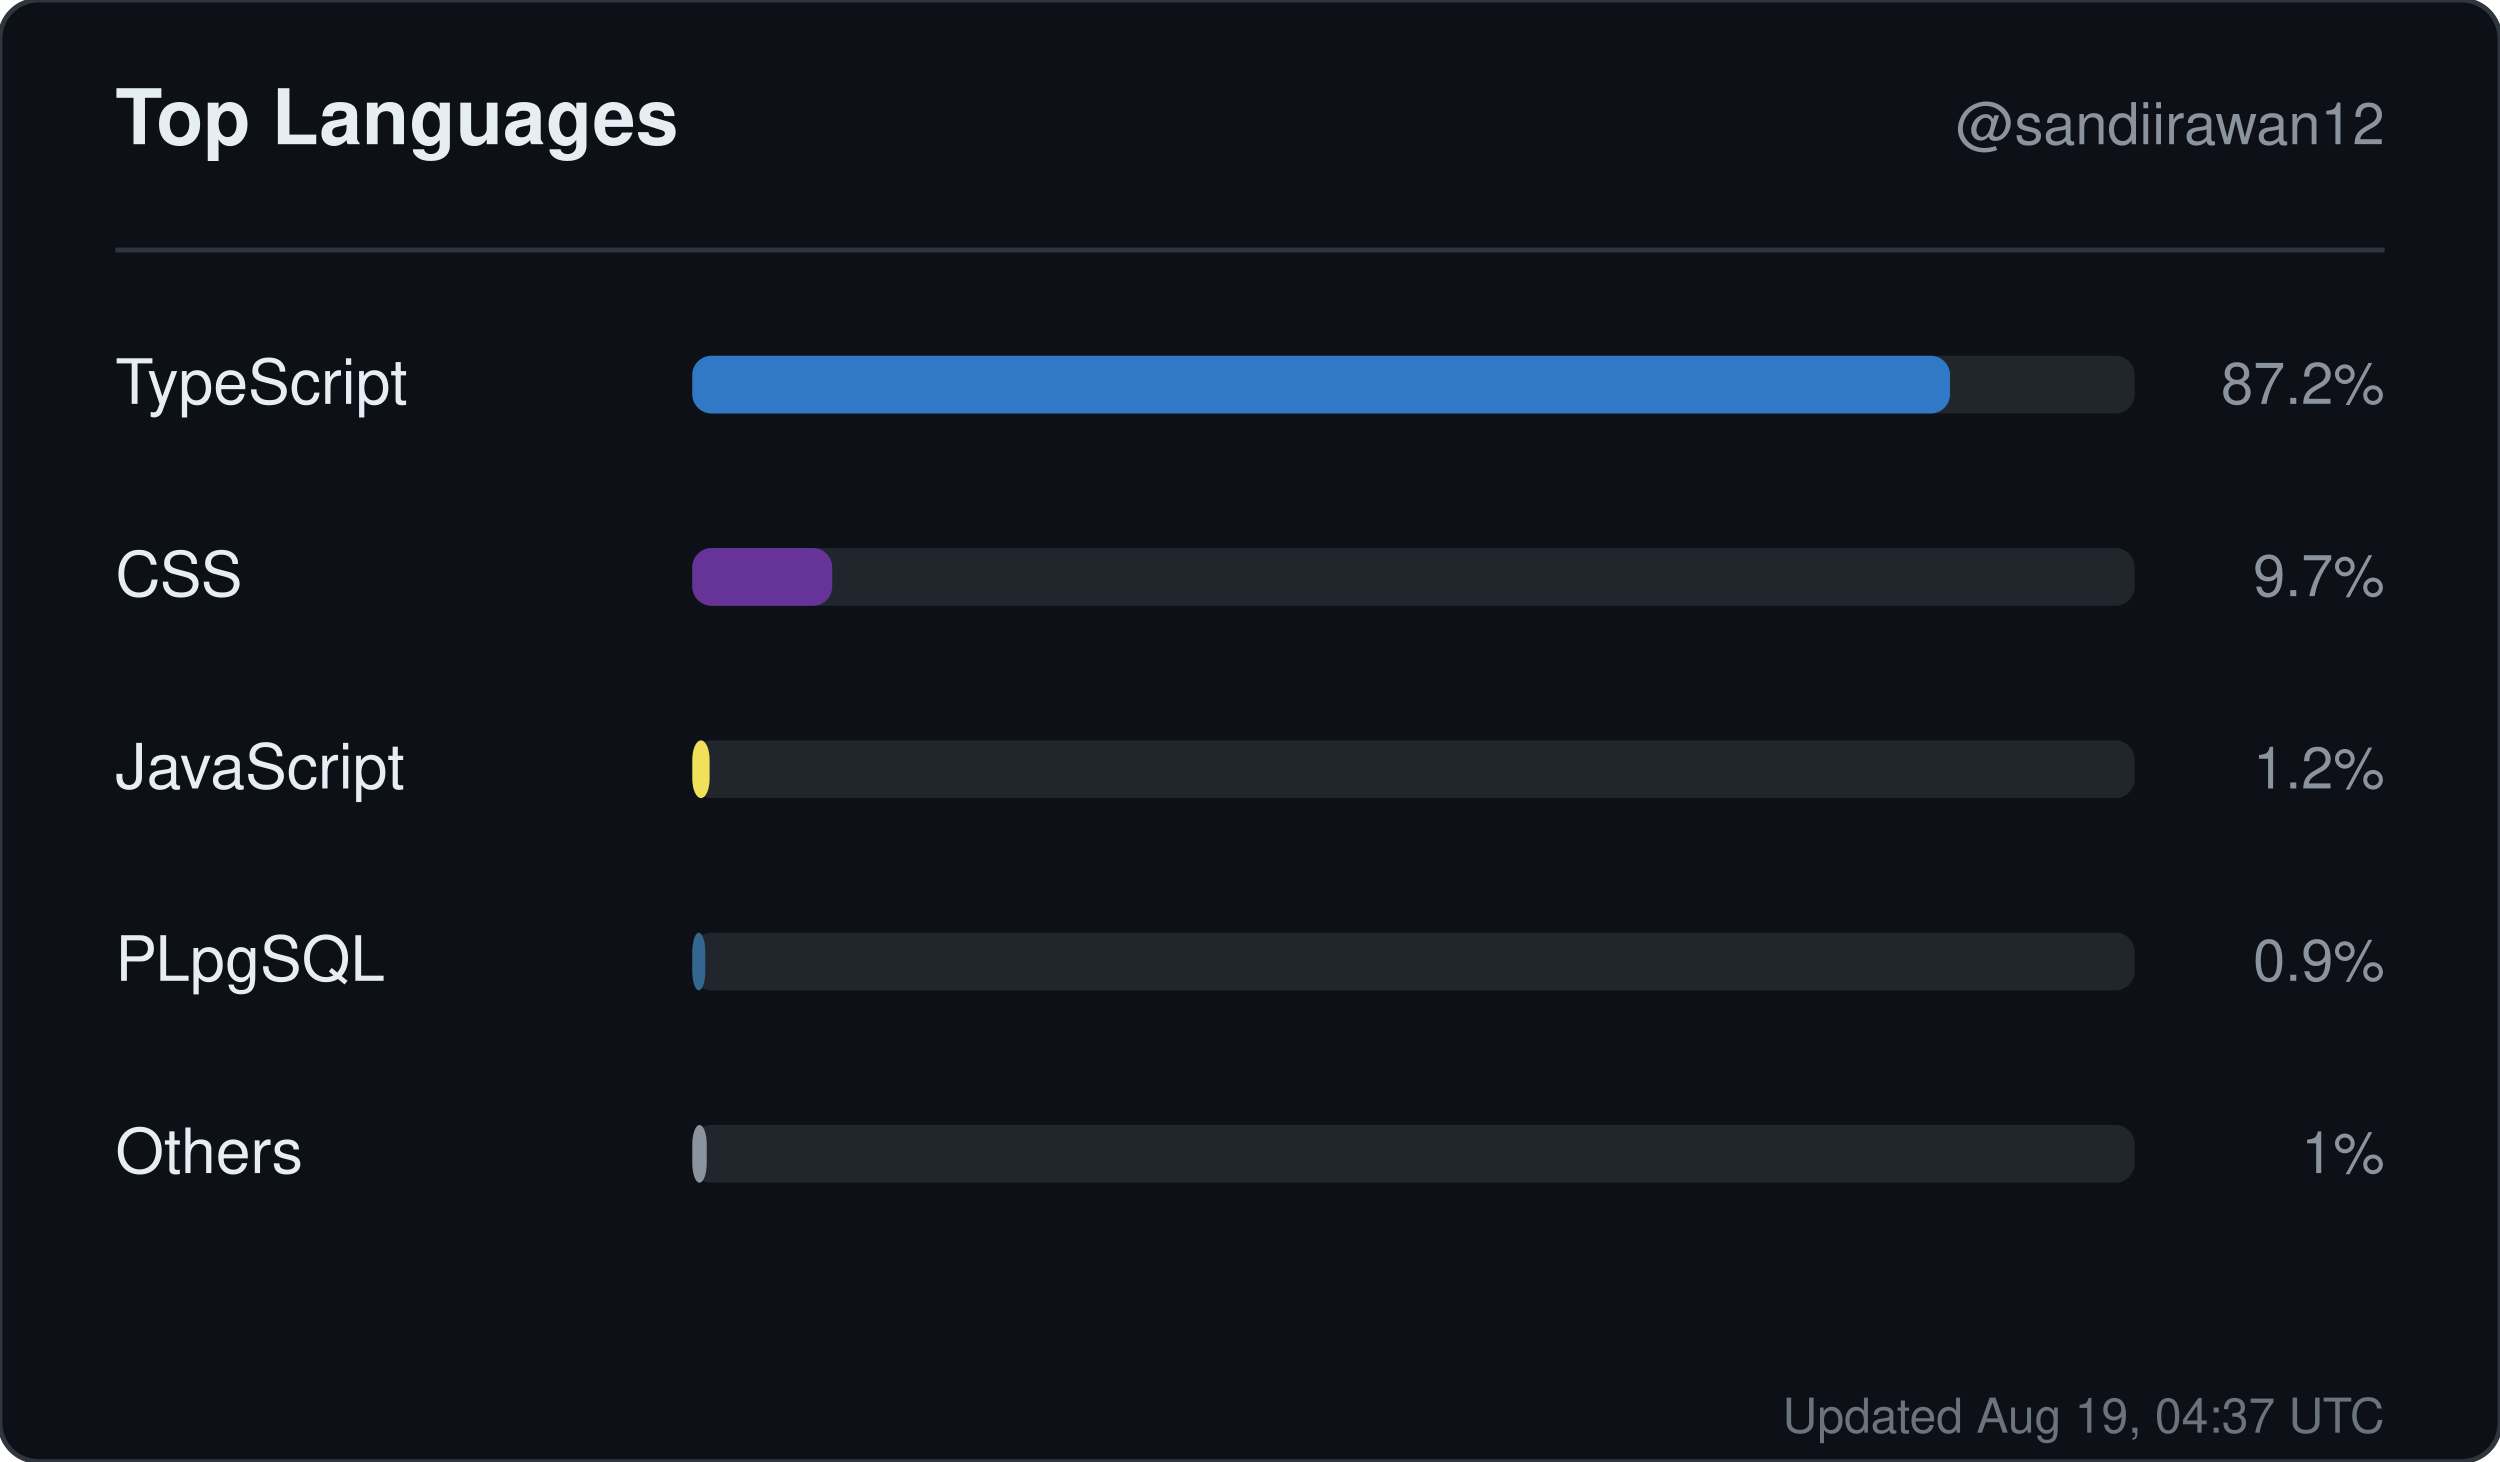
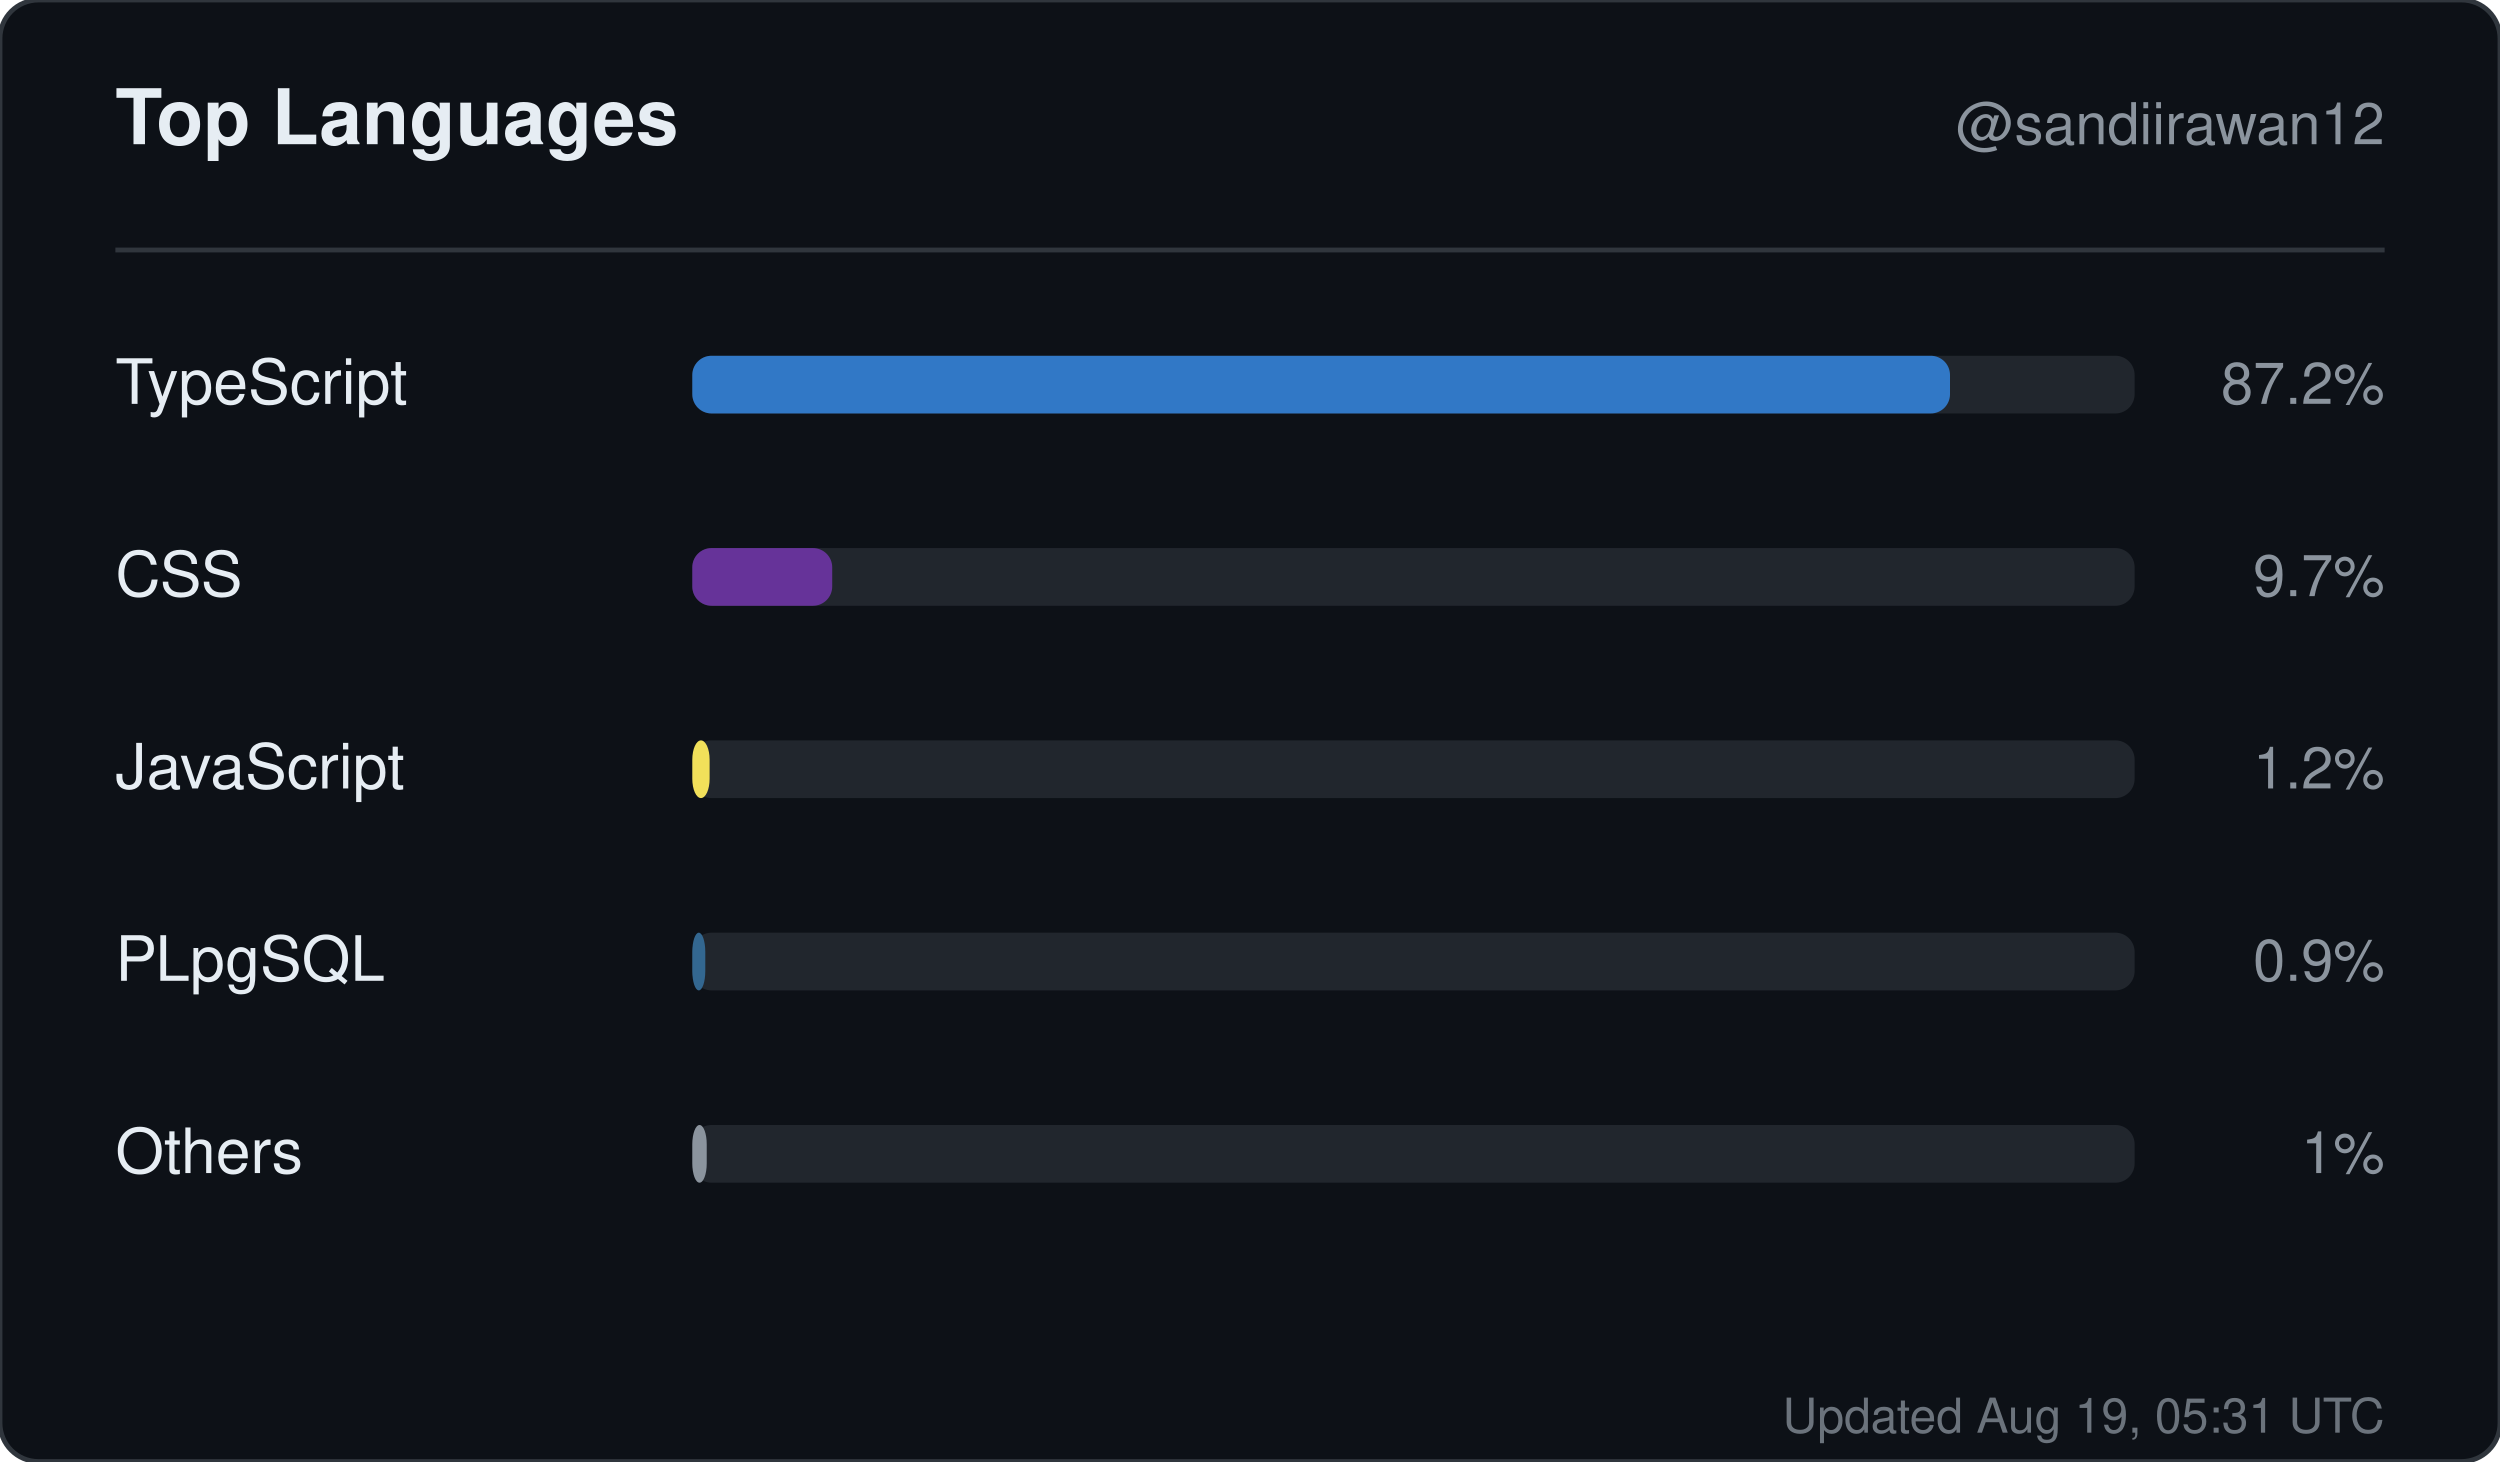
<svg xmlns="http://www.w3.org/2000/svg" width="520" height="304" viewBox="0 0 520 304" role="img" aria-label="Top languages for sandiirawan12">
  <rect width="520" height="304" rx="8" fill="#0d1117" stroke="#30363d" />
  <g font-family="-apple-system, BlinkMacSystemFont, Segoe UI, Helvetica, Arial, sans-serif">
    <text x="24" y="30" fill="#e6edf3" font-size="16" font-weight="700">Top Languages</text>
    <text x="496" y="30" fill="#8b949e" font-size="12" text-anchor="end">@sandiirawan12</text>
    <line x1="24" y1="52" x2="496" y2="52" stroke="#30363d" />
    <text x="24" y="84" fill="#e6edf3" font-size="13">TypeScript</text>
    <rect x="144" y="74" width="300" height="12" rx="4" fill="#21262d" />
    <rect x="144" y="74" width="261.6" height="12" rx="4" fill="#3178c6" />
    <text x="496" y="84" fill="#8b949e" font-size="12" text-anchor="end">87.2%</text>
    <text x="24" y="124" fill="#e6edf3" font-size="13">CSS</text>
    <rect x="144" y="114" width="300" height="12" rx="4" fill="#21262d" />
    <rect x="144" y="114" width="29.1" height="12" rx="4" fill="#663399" />
    <text x="496" y="124" fill="#8b949e" font-size="12" text-anchor="end">9.7%</text>
    <text x="24" y="164" fill="#e6edf3" font-size="13">JavaScript</text>
    <rect x="144" y="154" width="300" height="12" rx="4" fill="#21262d" />
    <rect x="144" y="154" width="3.6" height="12" rx="4" fill="#f1e05a" />
    <text x="496" y="164" fill="#8b949e" font-size="12" text-anchor="end">1.2%</text>
    <text x="24" y="204" fill="#e6edf3" font-size="13">PLpgSQL</text>
    <rect x="144" y="194" width="300" height="12" rx="4" fill="#21262d" />
    <rect x="144" y="194" width="2.7" height="12" rx="4" fill="#336790" />
    <text x="496" y="204" fill="#8b949e" font-size="12" text-anchor="end">0.9%</text>
    <text x="24" y="244" fill="#e6edf3" font-size="13">Others</text>
    <rect x="144" y="234" width="300" height="12" rx="4" fill="#21262d" />
    <rect x="144" y="234" width="3" height="12" rx="4" fill="#8b949e" />
    <text x="496" y="244" fill="#8b949e" font-size="12" text-anchor="end">1%</text>
-     <text x="496" y="298" fill="#8b949e" font-size="10" text-anchor="end" opacity="0.75">Updated Aug 19, 04:37 UTC</text>
+     <text x="496" y="298" fill="#8b949e" font-size="10" text-anchor="end" opacity="0.75">Updated Aug 19, 05:31 UTC</text>
  </g>
</svg>
